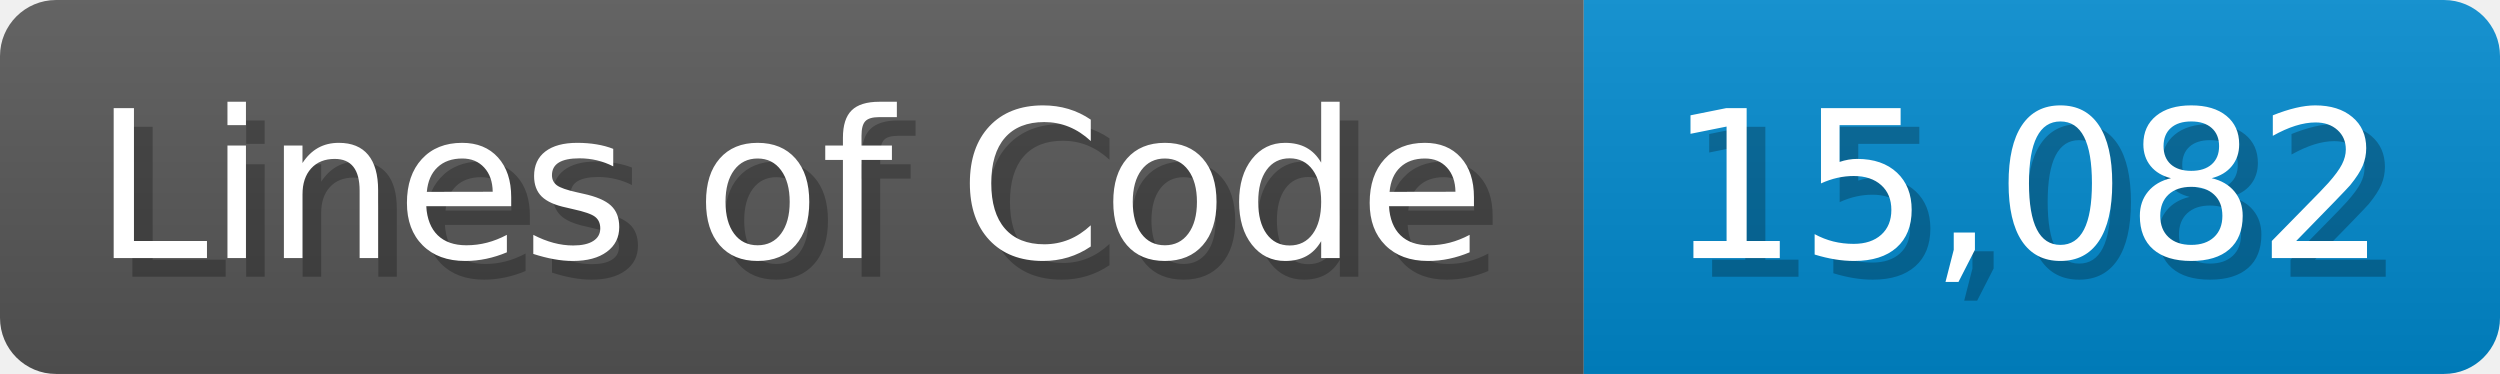
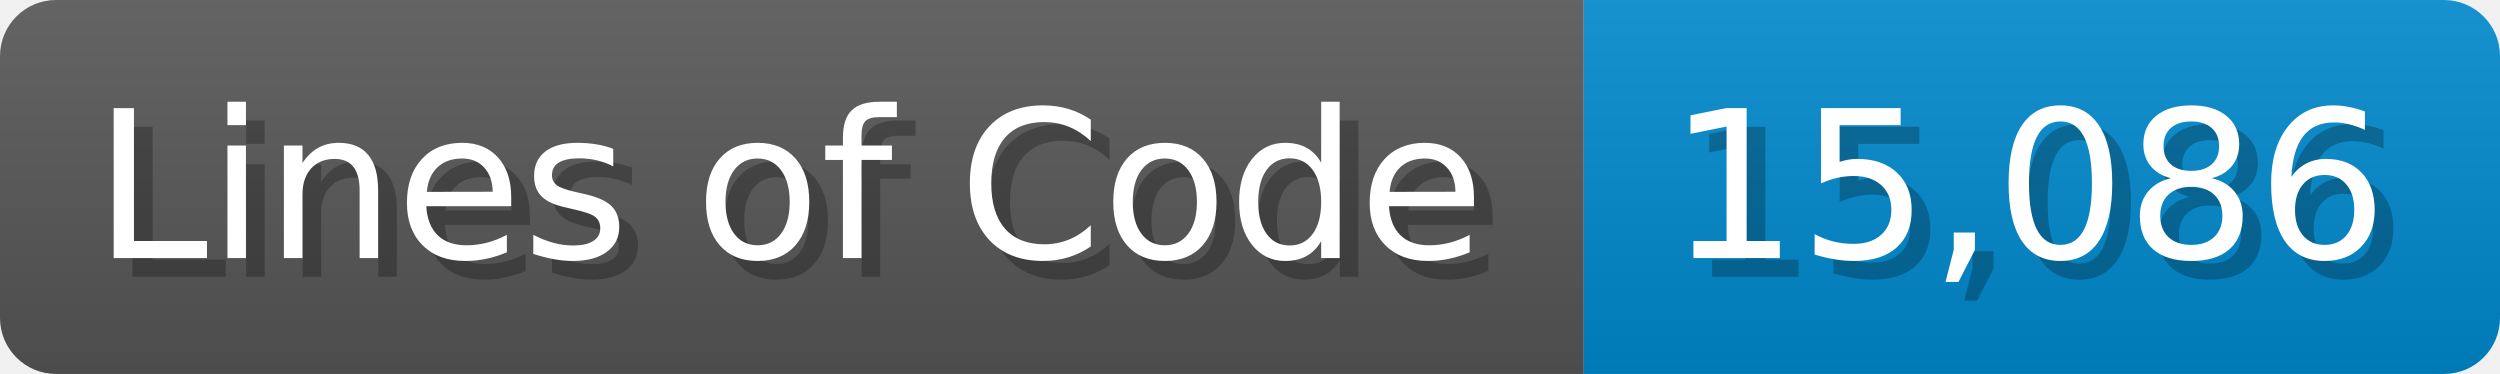
<svg xmlns="http://www.w3.org/2000/svg" width="133.7" height="20" viewBox="0 0 1337 200">
  <linearGradient id="a" x2="0" y2="100%">
    <stop offset="0" stop-opacity=".1" stop-color="#EEE" />
    <stop offset="1" stop-opacity=".1" />
  </linearGradient>
  <mask id="m">
    <rect width="1337" height="200" rx="30" fill="#FFF" />
  </mask>
  <g mask="url(#m)">
    <rect width="847" height="200" fill="#555" />
    <rect width="490" height="200" fill="#08C" x="847" />
    <rect width="1337" height="200" fill="url(#a)" />
  </g>
  <g fill="#fff" text-anchor="start" font-family="Verdana,DejaVu Sans,sans-serif" font-size="110">
    <text x="60" y="148" textLength="747" fill="#000" opacity="0.25">Lines of Code</text>
    <text x="50" y="138" textLength="747">Lines of Code</text>
-     <text x="902" y="148" textLength="390" fill="#000" opacity="0.25">15,082</text>
-     <text x="892" y="138" textLength="390">15,082</text>
+     <text x="902" y="148" textLength="390" fill="#000" opacity="0.25">15,086</text>
+     <text x="892" y="138" textLength="390">15,086</text>
  </g>
</svg>
